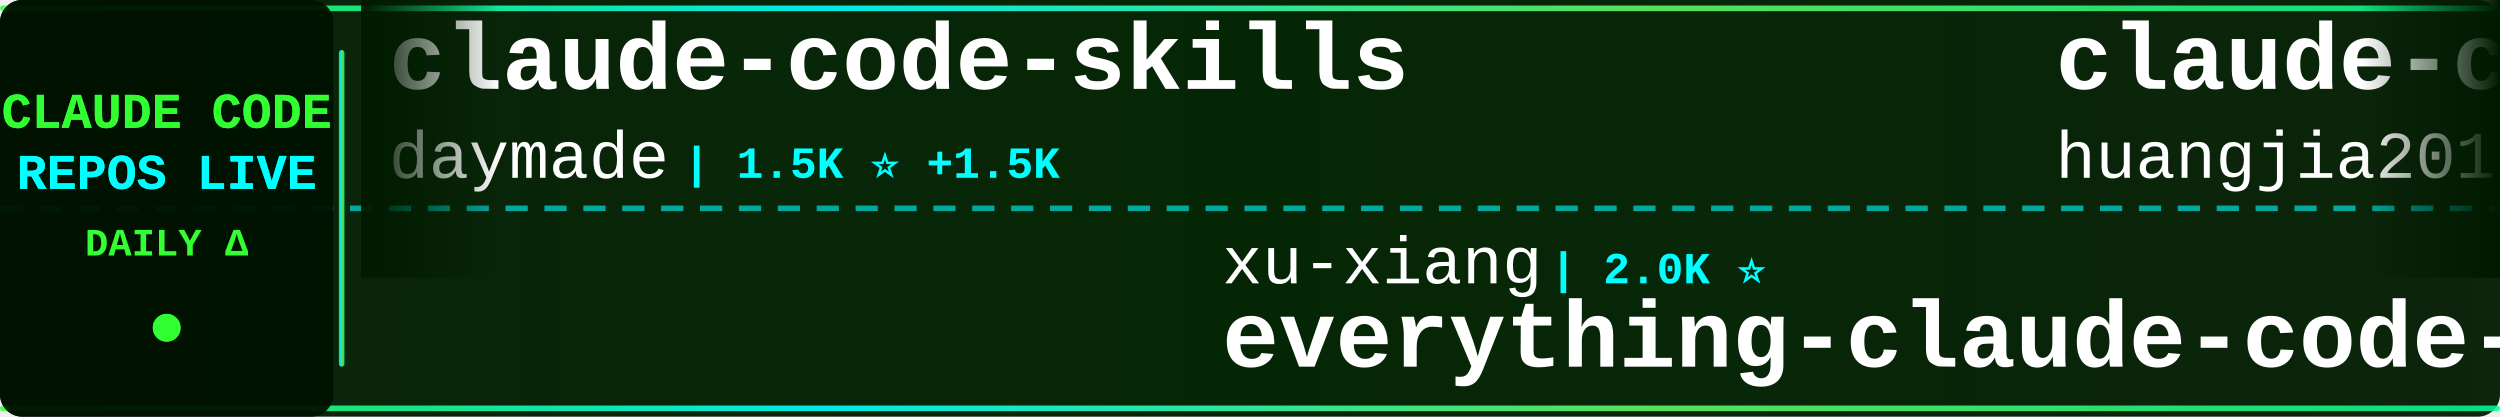
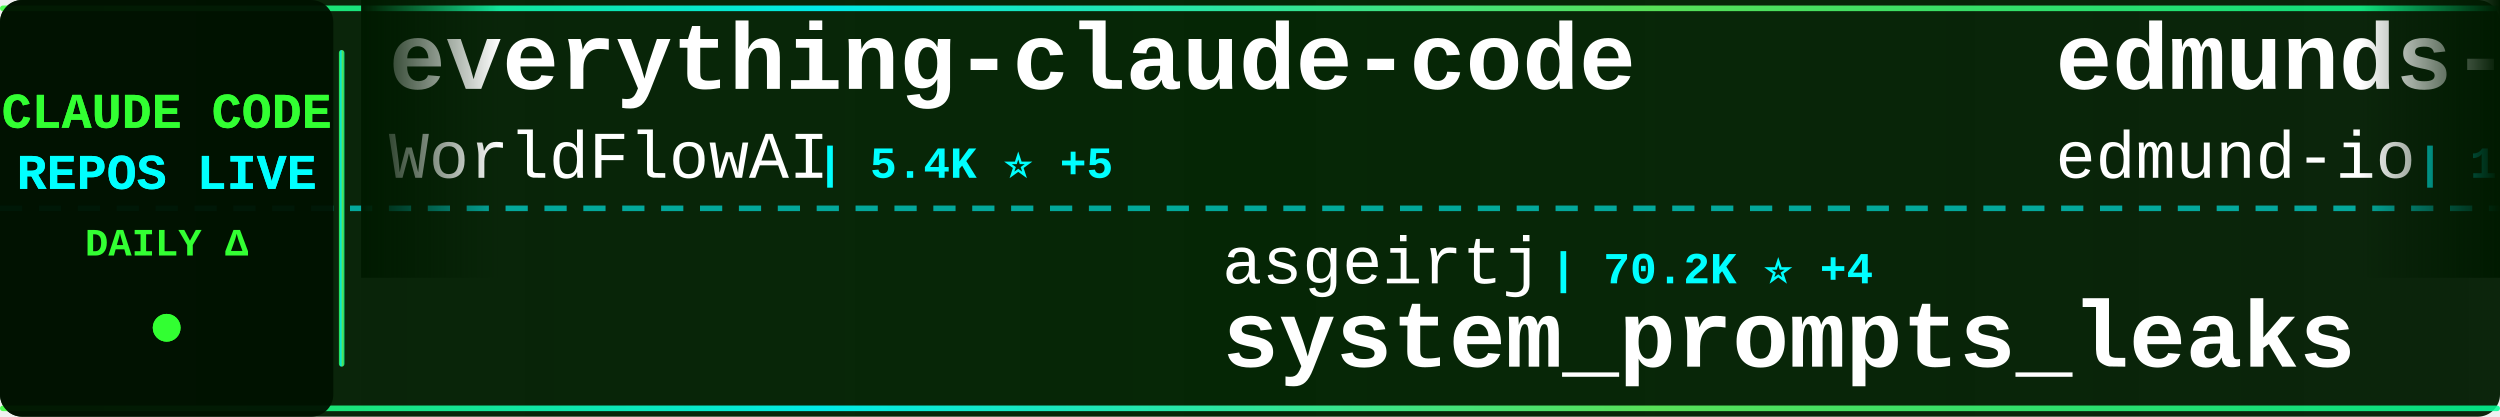
<svg xmlns="http://www.w3.org/2000/svg" width="900" height="150">
  <defs>
    <linearGradient id="tickerBg" x1="0%" y1="0%" x2="100%" y2="0%">
      <stop offset="0%" style="stop-color:#001a00;stop-opacity:0.95" />
      <stop offset="50%" style="stop-color:#002200;stop-opacity:0.98" />
      <stop offset="100%" style="stop-color:#001a00;stop-opacity:0.95" />
    </linearGradient>
    <linearGradient id="borderGrad" x1="0%" y1="0%" x2="100%" y2="0%">
      <stop offset="0%" style="stop-color:#33ff33;stop-opacity:0.85">
        <animate attributeName="stop-opacity" values="0.85;1;0.85" dur="2s" repeatCount="indefinite" />
      </stop>
      <stop offset="33%" style="stop-color:#00ffff;stop-opacity:0.9">
        <animate attributeName="stop-opacity" values="0.9;1;0.9" dur="2.2s" repeatCount="indefinite" />
      </stop>
      <stop offset="66%" style="stop-color:#66ff66;stop-opacity:0.85">
        <animate attributeName="stop-opacity" values="0.85;1;0.85" dur="1.8s" repeatCount="indefinite" />
      </stop>
      <stop offset="100%" style="stop-color:#00ff99;stop-opacity:0.85">
        <animate attributeName="stop-opacity" values="0.85;1;0.85" dur="2s" repeatCount="indefinite" />
      </stop>
    </linearGradient>
    <filter id="textGlow">
      <feGaussianBlur stdDeviation="0.1" result="coloredBlur" />
      <feMerge>
        <feMergeNode in="coloredBlur" />
        <feMergeNode in="SourceGraphic" />
      </feMerge>
    </filter>
    <filter id="metricGlow">
      <feGaussianBlur stdDeviation="0.2" result="coloredBlur" />
      <feMerge>
        <feMergeNode in="coloredBlur" />
        <feMergeNode in="SourceGraphic" />
      </feMerge>
    </filter>
    <linearGradient id="leftFade" x1="0%" y1="0%" x2="100%" y2="0%">
      <stop offset="0%" style="stop-color:#001a00;stop-opacity:1" />
      <stop offset="100%" style="stop-color:#001a00;stop-opacity:0" />
    </linearGradient>
    <linearGradient id="rightFade" x1="0%" y1="0%" x2="100%" y2="0%">
      <stop offset="0%" style="stop-color:#001a00;stop-opacity:0" />
      <stop offset="100%" style="stop-color:#001a00;stop-opacity:1" />
    </linearGradient>
  </defs>
  <rect width="900" height="150" fill="url(#tickerBg)" rx="8" />
  <rect x="0" y="2" width="900" height="2" fill="url(#borderGrad)" rx="1" />
  <rect x="0" y="146" width="900" height="2" fill="url(#borderGrad)" rx="1" />
  <line x1="0" y1="75" x2="900" y2="75" stroke="#00ffff" stroke-width="2" stroke-dasharray="8 6" opacity="0.6" />
  <rect x="0" y="0" width="120" height="150" fill="#001100" opacity="0.95" rx="8" />
  <text x="60" y="46" font-family="'Courier New', monospace" font-size="18" font-weight="bold" fill="#33ff33" text-anchor="middle" filter="url(#textGlow)">
    CLAUDE CODE
  </text>
  <text x="60" y="68" font-family="'Courier New', monospace" font-size="18" font-weight="bold" fill="#00ffff" text-anchor="middle" filter="url(#textGlow)">
    REPOS LIVE
  </text>
  <text x="60" y="92" font-family="'Courier New', monospace" font-size="14" font-weight="bold" fill="#33ff33" text-anchor="middle">
    DAILY Δ
  </text>
  <circle cx="60" cy="118" r="5" fill="#33ff33" filter="url(#metricGlow)">
    <animate attributeName="r" values="4;6;4" dur="1.5s" repeatCount="indefinite" />
    <animate attributeName="opacity" values="0.6;1;0.6" dur="1.5s" repeatCount="indefinite" />
  </circle>
  <rect x="122" y="18" width="2" height="114" fill="url(#borderGrad)" rx="1" />
  <clipPath id="tickerClip">
    <rect x="130" y="0" width="770" height="150" />
  </clipPath>
  <g clip-path="url(#tickerClip)">
    <g id="tickerItems">
      <animateTransform attributeName="transform" attributeType="XML" type="translate" from="0 0" to="-3000 0" dur="54s" repeatCount="indefinite" />
      <g transform="translate(0, 0)">
-         <text x="140" y="32" font-family="'Courier New', monospace" font-size="34" font-weight="bold" fill="#ffffff">claude-code-skills</text>
-         <text x="140" y="64" font-family="'Courier New', monospace" font-size="24" font-weight="normal" fill="#ffffff" opacity="1.0">daymade</text>
-         <text x="246" y="64" font-family="'Courier New', monospace" font-size="16" font-weight="bold" fill="#00ffff"> | 1.5K ⭐ +1.5K</text>
+         <text x="140" y="32" font-family="'Courier New', monospace" font-size="34" font-weight="bold" fill="#ffffff">everything-claude-code</text>
+         <text x="140" y="64" font-family="'Courier New', monospace" font-size="24" font-weight="normal" fill="#ffffff" opacity="1.0">WorldFlowAI</text>
+         <text x="294" y="64" font-family="'Courier New', monospace" font-size="16" font-weight="bold" fill="#00ffff"> | 5.4K ⭐ +5</text>
      </g>
      <g transform="translate(300, 0)">
-         <text x="140" y="102" font-family="'Courier New', monospace" font-size="24" font-weight="normal" fill="#ffffff" opacity="1.0">xu-xiang</text>
-         <text x="258" y="102" font-family="'Courier New', monospace" font-size="16" font-weight="bold" fill="#00ffff"> | 2.0K ⭐</text>
-         <text x="140" y="132" font-family="'Courier New', monospace" font-size="34" font-weight="bold" fill="#ffffff">everything-claude-code-z...</text>
+         <text x="140" y="102" font-family="'Courier New', monospace" font-size="24" font-weight="normal" fill="#ffffff" opacity="1.0">asgeirtj</text>
+         <text x="258" y="102" font-family="'Courier New', monospace" font-size="16" font-weight="bold" fill="#00ffff"> | 70.2K ⭐ +4</text>
+         <text x="140" y="132" font-family="'Courier New', monospace" font-size="34" font-weight="bold" fill="#ffffff">system_prompts_leaks</text>
      </g>
      <g transform="translate(600, 0)">
-         <text x="140" y="32" font-family="'Courier New', monospace" font-size="34" font-weight="bold" fill="#ffffff">claude-code-engineering</text>
-         <text x="140" y="64" font-family="'Courier New', monospace" font-size="24" font-weight="normal" fill="#ffffff" opacity="1.0">huangjia2019</text>
-         <text x="306" y="64" font-family="'Courier New', monospace" font-size="16" font-weight="bold" fill="#00ffff"> | 1.1K ⭐</text>
+         <text x="140" y="32" font-family="'Courier New', monospace" font-size="34" font-weight="bold" fill="#ffffff">edmunds-claude-code</text>
+         <text x="140" y="64" font-family="'Courier New', monospace" font-size="24" font-weight="normal" fill="#ffffff" opacity="1.0">edmund-io</text>
+         <text x="270" y="64" font-family="'Courier New', monospace" font-size="16" font-weight="bold" fill="#00ffff"> | 1.5K ⭐</text>
      </g>
      <g transform="translate(900, 0)">
-         <text x="140" y="102" font-family="'Courier New', monospace" font-size="24" font-weight="normal" fill="#ffffff" opacity="1.0">shareAI-lab</text>
-         <text x="294" y="102" font-family="'Courier New', monospace" font-size="16" font-weight="bold" fill="#00ffff"> | 79.2K ⭐ +9</text>
-         <text x="140" y="132" font-family="'Courier New', monospace" font-size="34" font-weight="bold" fill="#ffffff">learn-claude-code</text>
+         <text x="140" y="102" font-family="'Courier New', monospace" font-size="24" font-weight="normal" fill="#ffffff" opacity="1.0">Cranot</text>
+         <text x="234" y="102" font-family="'Courier New', monospace" font-size="16" font-weight="bold" fill="#00ffff"> | 2.9K ⭐</text>
+         <text x="140" y="132" font-family="'Courier New', monospace" font-size="34" font-weight="bold" fill="#ffffff">claude-code-guide</text>
      </g>
      <g transform="translate(1200, 0)">
-         <text x="140" y="32" font-family="'Courier New', monospace" font-size="34" font-weight="bold" fill="#ffffff">claude_code_src</text>
-         <text x="140" y="64" font-family="'Courier New', monospace" font-size="24" font-weight="normal" fill="#ffffff" opacity="1.0">ponponon</text>
-         <text x="258" y="64" font-family="'Courier New', monospace" font-size="16" font-weight="bold" fill="#00ffff"> | 2.3K ⭐</text>
+         <text x="140" y="32" font-family="'Courier New', monospace" font-size="34" font-weight="bold" fill="#ffffff">awesome-claude-code-tool...</text>
+         <text x="140" y="64" font-family="'Courier New', monospace" font-size="24" font-weight="normal" fill="#ffffff" opacity="1.0">rohitg00</text>
+         <text x="258" y="64" font-family="'Courier New', monospace" font-size="16" font-weight="bold" fill="#00ffff"> | 2.8K ⭐ +3</text>
      </g>
      <g transform="translate(1500, 0)">
-         <text x="140" y="102" font-family="'Courier New', monospace" font-size="24" font-weight="normal" fill="#ffffff" opacity="1.0">nicedreamzapp</text>
-         <text x="318" y="102" font-family="'Courier New', monospace" font-size="16" font-weight="bold" fill="#00ffff"> | 3.4K ⭐ -1</text>
-         <text x="140" y="132" font-family="'Courier New', monospace" font-size="34" font-weight="bold" fill="#ffffff">claude-code-local</text>
+         <text x="140" y="102" font-family="'Courier New', monospace" font-size="24" font-weight="normal" fill="#ffffff" opacity="1.0">JrCx7scC</text>
+         <text x="258" y="102" font-family="'Courier New', monospace" font-size="16" font-weight="bold" fill="#00ffff"> | 375 ⭐</text>
+         <text x="140" y="132" font-family="'Courier New', monospace" font-size="34" font-weight="bold" fill="#ffffff">claude-code-source</text>
      </g>
      <g transform="translate(1800, 0)">
        <text x="140" y="32" font-family="'Courier New', monospace" font-size="34" font-weight="bold" fill="#ffffff">claude-code-cli</text>
        <text x="140" y="64" font-family="'Courier New', monospace" font-size="24" font-weight="normal" fill="#ffffff" opacity="1.0">huangserva</text>
        <text x="282" y="64" font-family="'Courier New', monospace" font-size="16" font-weight="bold" fill="#00ffff"> | 629 ⭐</text>
      </g>
      <g transform="translate(2100, 0)">
-         <text x="140" y="102" font-family="'Courier New', monospace" font-size="24" font-weight="normal" fill="#ffffff" opacity="1.0">JrCx7scC</text>
-         <text x="258" y="102" font-family="'Courier New', monospace" font-size="16" font-weight="bold" fill="#00ffff"> | 375 ⭐</text>
-         <text x="140" y="132" font-family="'Courier New', monospace" font-size="34" font-weight="bold" fill="#ffffff">claude-code-source</text>
+         <text x="140" y="102" font-family="'Courier New', monospace" font-size="24" font-weight="normal" fill="#ffffff" opacity="1.0">https-deeplearning-ai</text>
+         <text x="414" y="102" font-family="'Courier New', monospace" font-size="16" font-weight="bold" fill="#00ffff"> | 559 ⭐</text>
+         <text x="140" y="132" font-family="'Courier New', monospace" font-size="34" font-weight="bold" fill="#ffffff">sc-claude-code-files</text>
      </g>
      <g transform="translate(2400, 0)">
-         <text x="140" y="32" font-family="'Courier New', monospace" font-size="34" font-weight="bold" fill="#ffffff">Auto-claude-code-researc...</text>
-         <text x="140" y="64" font-family="'Courier New', monospace" font-size="24" font-weight="normal" fill="#ffffff" opacity="1.0">wanshuiyin</text>
-         <text x="282" y="64" font-family="'Courier New', monospace" font-size="16" font-weight="bold" fill="#00ffff"> | 18.1K ⭐ +8</text>
+         <text x="140" y="32" font-family="'Courier New', monospace" font-size="34" font-weight="bold" fill="#ffffff">claude-code-video-toolki...</text>
+         <text x="140" y="64" font-family="'Courier New', monospace" font-size="24" font-weight="normal" fill="#ffffff" opacity="1.0">digitalsamba</text>
+         <text x="306" y="64" font-family="'Courier New', monospace" font-size="16" font-weight="bold" fill="#00ffff"> | 2.3K ⭐ +1</text>
      </g>
      <g transform="translate(2700, 0)">
-         <text x="140" y="102" font-family="'Courier New', monospace" font-size="24" font-weight="normal" fill="#ffffff" opacity="1.0">sugyan</text>
-         <text x="234" y="102" font-family="'Courier New', monospace" font-size="16" font-weight="bold" fill="#00ffff"> | 1.1K ⭐</text>
-         <text x="140" y="132" font-family="'Courier New', monospace" font-size="34" font-weight="bold" fill="#ffffff">claude-code-webui</text>
+         <text x="140" y="102" font-family="'Courier New', monospace" font-size="24" font-weight="normal" fill="#ffffff" opacity="1.0">krusemediallc</text>
+         <text x="318" y="102" font-family="'Courier New', monospace" font-size="16" font-weight="bold" fill="#00ffff"> | 1.6K ⭐ -1</text>
+         <text x="140" y="132" font-family="'Courier New', monospace" font-size="34" font-weight="bold" fill="#ffffff">arcads-claude-code</text>
      </g>
      <g transform="translate(3000, 0)">
-         <text x="140" y="32" font-family="'Courier New', monospace" font-size="34" font-weight="bold" fill="#ffffff">claude-code-skills</text>
-         <text x="140" y="64" font-family="'Courier New', monospace" font-size="24" font-weight="normal" fill="#ffffff" opacity="1.0">daymade</text>
-         <text x="246" y="64" font-family="'Courier New', monospace" font-size="16" font-weight="bold" fill="#00ffff"> | 1.5K ⭐ +1.5K</text>
+         <text x="140" y="32" font-family="'Courier New', monospace" font-size="34" font-weight="bold" fill="#ffffff">everything-claude-code</text>
+         <text x="140" y="64" font-family="'Courier New', monospace" font-size="24" font-weight="normal" fill="#ffffff" opacity="1.0">WorldFlowAI</text>
+         <text x="294" y="64" font-family="'Courier New', monospace" font-size="16" font-weight="bold" fill="#00ffff"> | 5.4K ⭐ +5</text>
      </g>
      <g transform="translate(3300, 0)">
-         <text x="140" y="102" font-family="'Courier New', monospace" font-size="24" font-weight="normal" fill="#ffffff" opacity="1.0">xu-xiang</text>
-         <text x="258" y="102" font-family="'Courier New', monospace" font-size="16" font-weight="bold" fill="#00ffff"> | 2.0K ⭐</text>
-         <text x="140" y="132" font-family="'Courier New', monospace" font-size="34" font-weight="bold" fill="#ffffff">everything-claude-code-z...</text>
+         <text x="140" y="102" font-family="'Courier New', monospace" font-size="24" font-weight="normal" fill="#ffffff" opacity="1.0">asgeirtj</text>
+         <text x="258" y="102" font-family="'Courier New', monospace" font-size="16" font-weight="bold" fill="#00ffff"> | 70.2K ⭐ +4</text>
+         <text x="140" y="132" font-family="'Courier New', monospace" font-size="34" font-weight="bold" fill="#ffffff">system_prompts_leaks</text>
      </g>
      <g transform="translate(3600, 0)">
-         <text x="140" y="32" font-family="'Courier New', monospace" font-size="34" font-weight="bold" fill="#ffffff">claude-code-engineering</text>
-         <text x="140" y="64" font-family="'Courier New', monospace" font-size="24" font-weight="normal" fill="#ffffff" opacity="1.0">huangjia2019</text>
-         <text x="306" y="64" font-family="'Courier New', monospace" font-size="16" font-weight="bold" fill="#00ffff"> | 1.1K ⭐</text>
+         <text x="140" y="32" font-family="'Courier New', monospace" font-size="34" font-weight="bold" fill="#ffffff">edmunds-claude-code</text>
+         <text x="140" y="64" font-family="'Courier New', monospace" font-size="24" font-weight="normal" fill="#ffffff" opacity="1.0">edmund-io</text>
+         <text x="270" y="64" font-family="'Courier New', monospace" font-size="16" font-weight="bold" fill="#00ffff"> | 1.5K ⭐</text>
      </g>
      <g transform="translate(3900, 0)">
-         <text x="140" y="102" font-family="'Courier New', monospace" font-size="24" font-weight="normal" fill="#ffffff" opacity="1.0">shareAI-lab</text>
-         <text x="294" y="102" font-family="'Courier New', monospace" font-size="16" font-weight="bold" fill="#00ffff"> | 79.2K ⭐ +9</text>
-         <text x="140" y="132" font-family="'Courier New', monospace" font-size="34" font-weight="bold" fill="#ffffff">learn-claude-code</text>
+         <text x="140" y="102" font-family="'Courier New', monospace" font-size="24" font-weight="normal" fill="#ffffff" opacity="1.0">Cranot</text>
+         <text x="234" y="102" font-family="'Courier New', monospace" font-size="16" font-weight="bold" fill="#00ffff"> | 2.9K ⭐</text>
+         <text x="140" y="132" font-family="'Courier New', monospace" font-size="34" font-weight="bold" fill="#ffffff">claude-code-guide</text>
      </g>
    </g>
  </g>
  <rect x="130" y="0" width="50" height="100" fill="url(#leftFade)" />
  <rect x="850" y="0" width="50" height="100" fill="url(#rightFade)" />
</svg>
